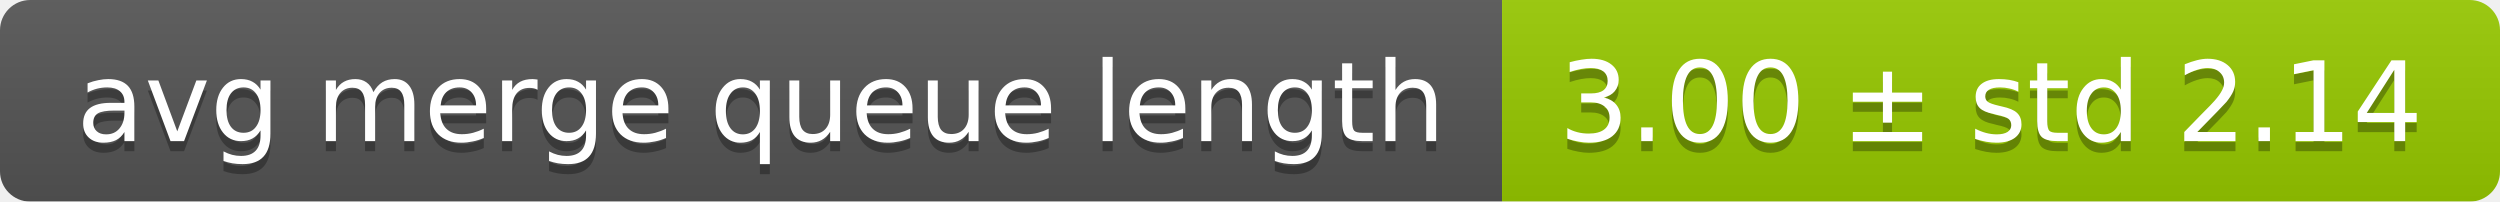
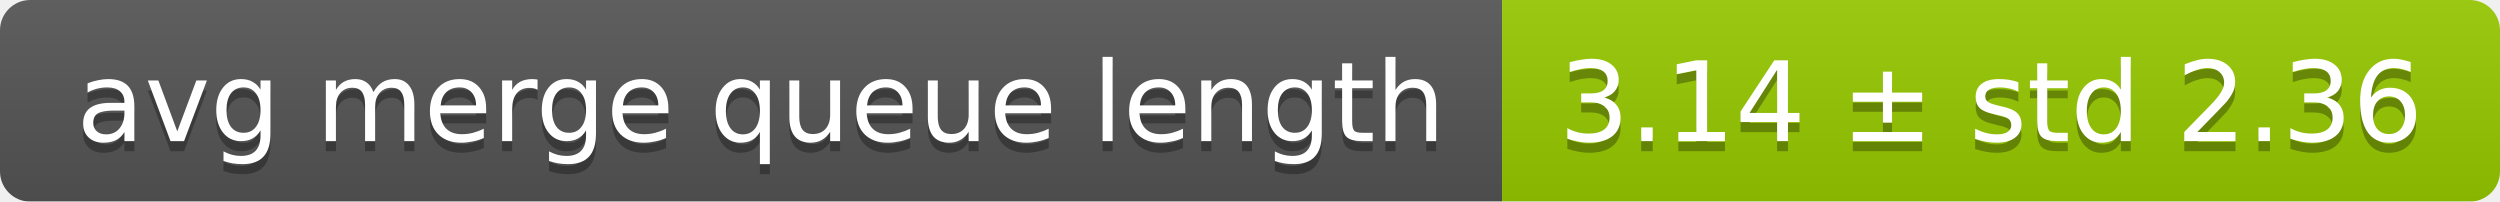
<svg xmlns="http://www.w3.org/2000/svg" width="248" height="20">
  <linearGradient id="smooth" x2="0" y2="100%">
    <stop offset="0" stop-color="#bbb" stop-opacity=".1" />
    <stop offset="1" stop-opacity=".1" />
  </linearGradient>
  <mask id="round">
    <rect width="248" height="20" rx="3" fill="#fff" />
  </mask>
  <g mask="url(#round)">
    <rect width="149" height="20" fill="#555" />
    <rect x="149" width="99" height="20" fill="#97ca00" />
    <rect width="248" height="20" fill="url(#smooth)" />
  </g>
  <g fill="#fff" text-anchor="middle" font-family="DejaVu Sans,Verdana,Geneva,sans-serif" font-size="11">
    <text x="75.5" y="15" fill="#010101" fill-opacity=".3">avg merge queue length</text>
    <text x="75.5" y="14">avg merge queue length</text>
-     <text x="197.5" y="15" fill="#010101" fill-opacity=".3">3.00 ± std 2.14</text>
-     <text x="197.5" y="14">3.00 ± std 2.14</text>
+     <text x="197.5" y="15" fill="#010101" fill-opacity=".3">3.14 ± std 2.36</text>
+     <text x="197.5" y="14">3.14 ± std 2.36</text>
  </g>
</svg>
